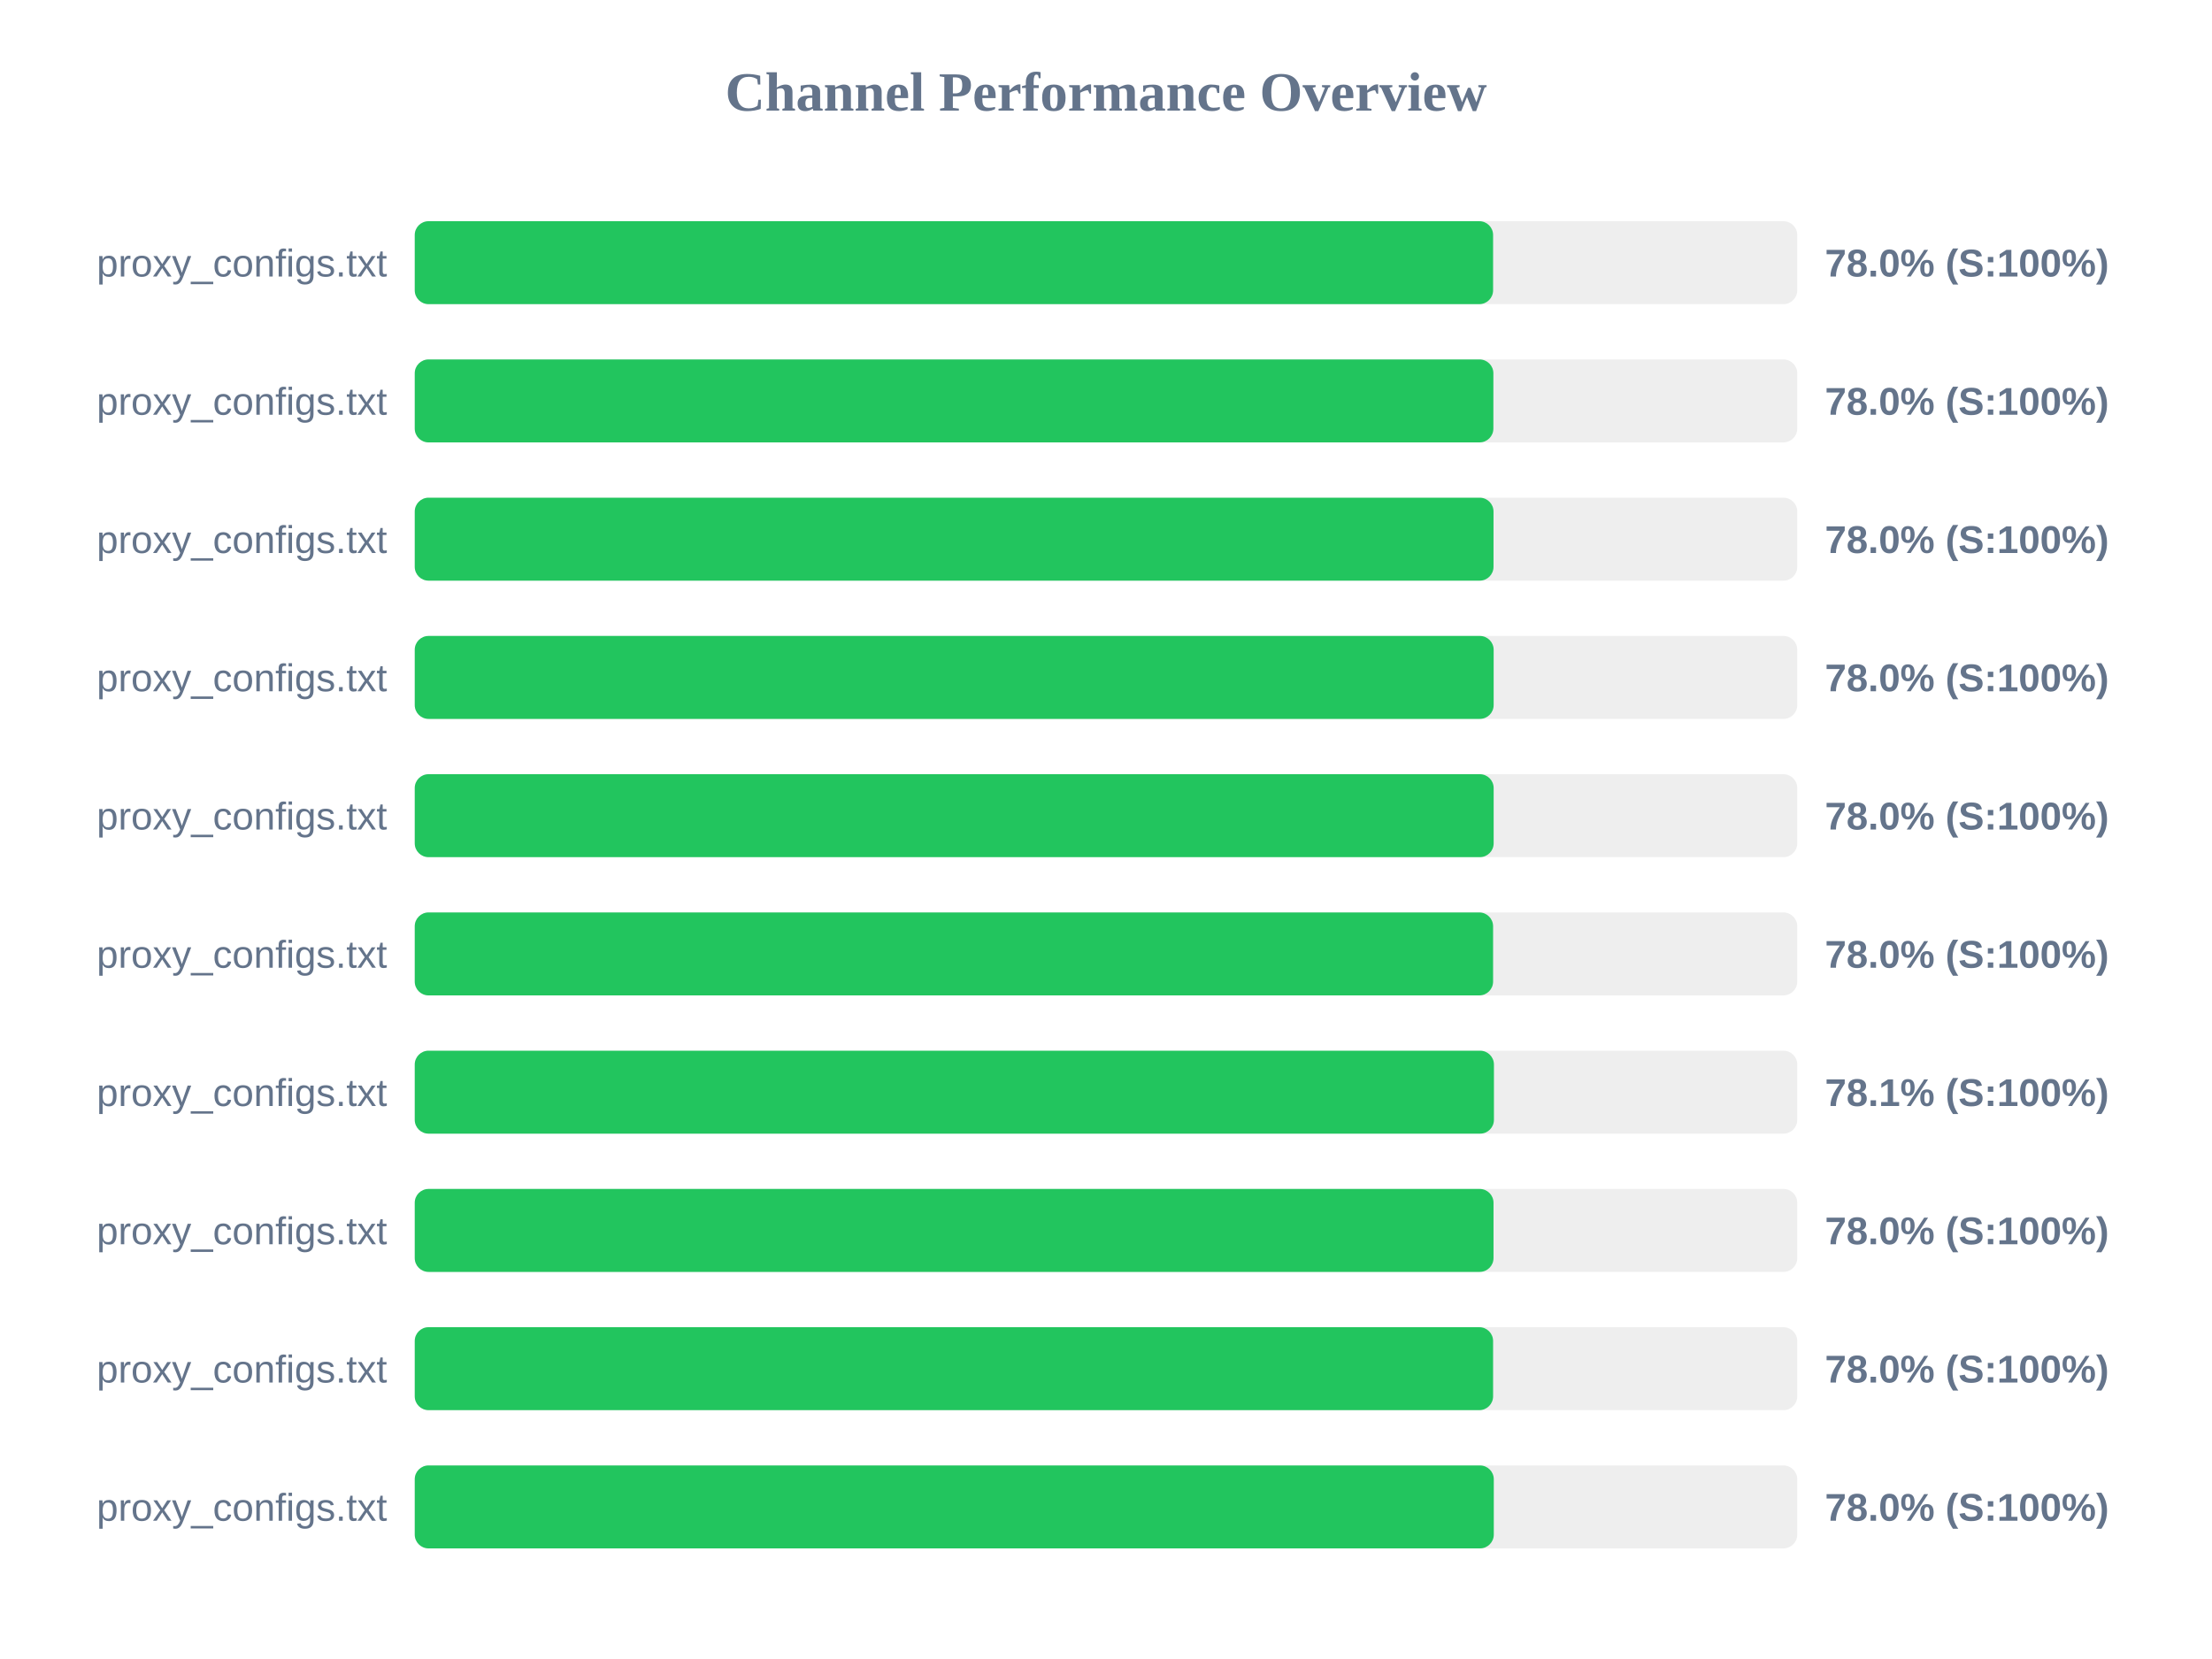
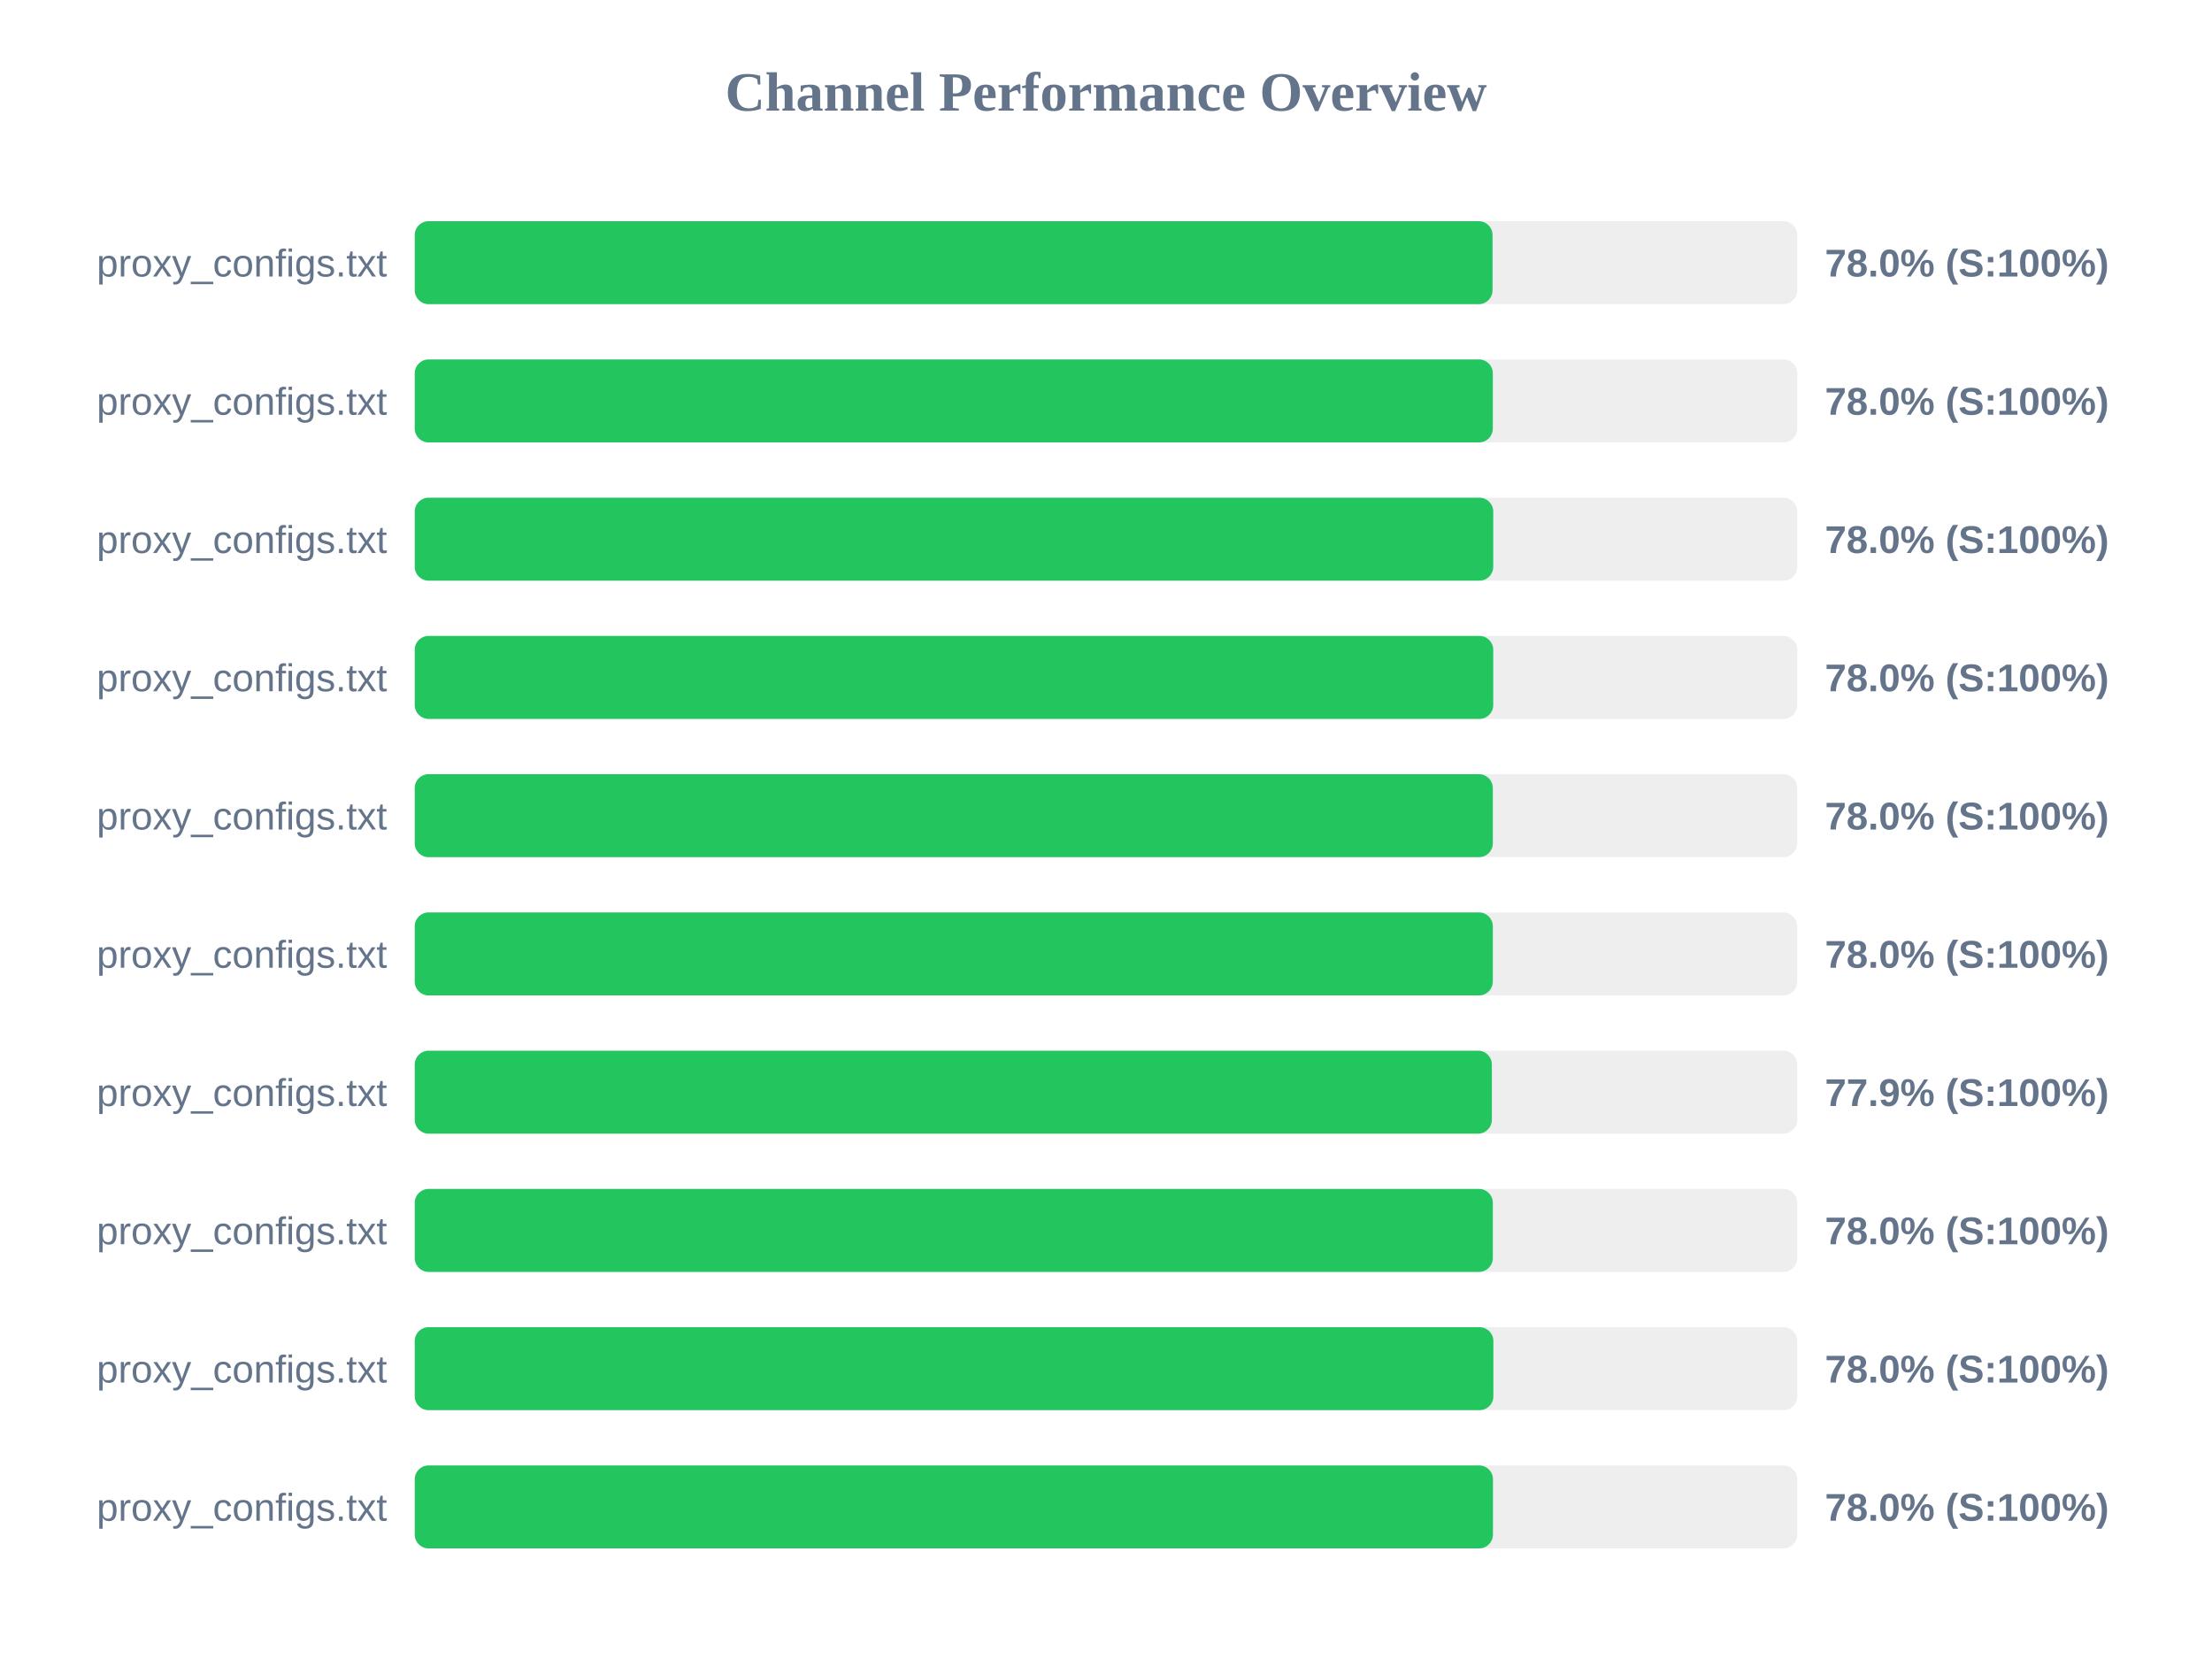
<svg xmlns="http://www.w3.org/2000/svg" width="800" height="600" version="1.1">
  <style>
        .row { font: 14px Arial; fill: #64748b; }
        .score { font: bold 14px Arial; fill: #64748b; }
    </style>
  <text x="400" y="40" text-anchor="middle" font-size="20px" font-weight="bold" fill="#64748b">Channel Performance Overview</text>
  <rect x="150" y="80" width="500" height="30" fill="#eee" rx="5" />
-   <rect x="150" y="80" width="390.0" height="30" fill="#22c55e" rx="5" />
+   <rect x="150" y="80" width="389.8" height="30" fill="#22c55e" rx="5" />
  <text x="140" y="100" text-anchor="end" class="row">proxy_configs.txt</text>
  <text x="660" y="100" text-anchor="start" class="score">78.0% (S:100%)</text>
  <rect x="150" y="130" width="500" height="30" fill="#eee" rx="5" />
-   <rect x="150" y="130" width="390.1" height="30" fill="#22c55e" rx="5" />
+   <rect x="150" y="130" width="389.9" height="30" fill="#22c55e" rx="5" />
  <text x="140" y="150" text-anchor="end" class="row">proxy_configs.txt</text>
  <text x="660" y="150" text-anchor="start" class="score">78.0% (S:100%)</text>
  <rect x="150" y="180" width="500" height="30" fill="#eee" rx="5" />
-   <rect x="150" y="180" width="390.15" height="30" fill="#22c55e" rx="5" />
+   <rect x="150" y="180" width="390.05" height="30" fill="#22c55e" rx="5" />
  <text x="140" y="200" text-anchor="end" class="row">proxy_configs.txt</text>
  <text x="660" y="200" text-anchor="start" class="score">78.0% (S:100%)</text>
  <rect x="150" y="230" width="500" height="30" fill="#eee" rx="5" />
-   <rect x="150" y="230" width="390.2" height="30" fill="#22c55e" rx="5" />
+   <rect x="150" y="230" width="390.05" height="30" fill="#22c55e" rx="5" />
  <text x="140" y="250" text-anchor="end" class="row">proxy_configs.txt</text>
  <text x="660" y="250" text-anchor="start" class="score">78.0% (S:100%)</text>
  <rect x="150" y="280" width="500" height="30" fill="#eee" rx="5" />
-   <rect x="150" y="280" width="390.2" height="30" fill="#22c55e" rx="5" />
+   <rect x="150" y="280" width="389.9" height="30" fill="#22c55e" rx="5" />
  <text x="140" y="300" text-anchor="end" class="row">proxy_configs.txt</text>
  <text x="660" y="300" text-anchor="start" class="score">78.0% (S:100%)</text>
  <rect x="150" y="330" width="500" height="30" fill="#eee" rx="5" />
-   <rect x="150" y="330" width="390.0" height="30" fill="#22c55e" rx="5" />
+   <rect x="150" y="330" width="389.9" height="30" fill="#22c55e" rx="5" />
  <text x="140" y="350" text-anchor="end" class="row">proxy_configs.txt</text>
  <text x="660" y="350" text-anchor="start" class="score">78.0% (S:100%)</text>
  <rect x="150" y="380" width="500" height="30" fill="#eee" rx="5" />
-   <rect x="150" y="380" width="390.3" height="30" fill="#22c55e" rx="5" />
+   <rect x="150" y="380" width="389.55" height="30" fill="#22c55e" rx="5" />
  <text x="140" y="400" text-anchor="end" class="row">proxy_configs.txt</text>
-   <text x="660" y="400" text-anchor="start" class="score">78.1% (S:100%)</text>
+   <text x="660" y="400" text-anchor="start" class="score">77.9% (S:100%)</text>
  <rect x="150" y="430" width="500" height="30" fill="#eee" rx="5" />
-   <rect x="150" y="430" width="390.15" height="30" fill="#22c55e" rx="5" />
+   <rect x="150" y="430" width="389.9" height="30" fill="#22c55e" rx="5" />
  <text x="140" y="450" text-anchor="end" class="row">proxy_configs.txt</text>
  <text x="660" y="450" text-anchor="start" class="score">78.0% (S:100%)</text>
  <rect x="150" y="480" width="500" height="30" fill="#eee" rx="5" />
-   <rect x="150" y="480" width="390.0" height="30" fill="#22c55e" rx="5" />
+   <rect x="150" y="480" width="390.1" height="30" fill="#22c55e" rx="5" />
  <text x="140" y="500" text-anchor="end" class="row">proxy_configs.txt</text>
  <text x="660" y="500" text-anchor="start" class="score">78.0% (S:100%)</text>
  <rect x="150" y="530" width="500" height="30" fill="#eee" rx="5" />
-   <rect x="150" y="530" width="390.25" height="30" fill="#22c55e" rx="5" />
+   <rect x="150" y="530" width="389.95" height="30" fill="#22c55e" rx="5" />
  <text x="140" y="550" text-anchor="end" class="row">proxy_configs.txt</text>
  <text x="660" y="550" text-anchor="start" class="score">78.0% (S:100%)</text>
</svg>
